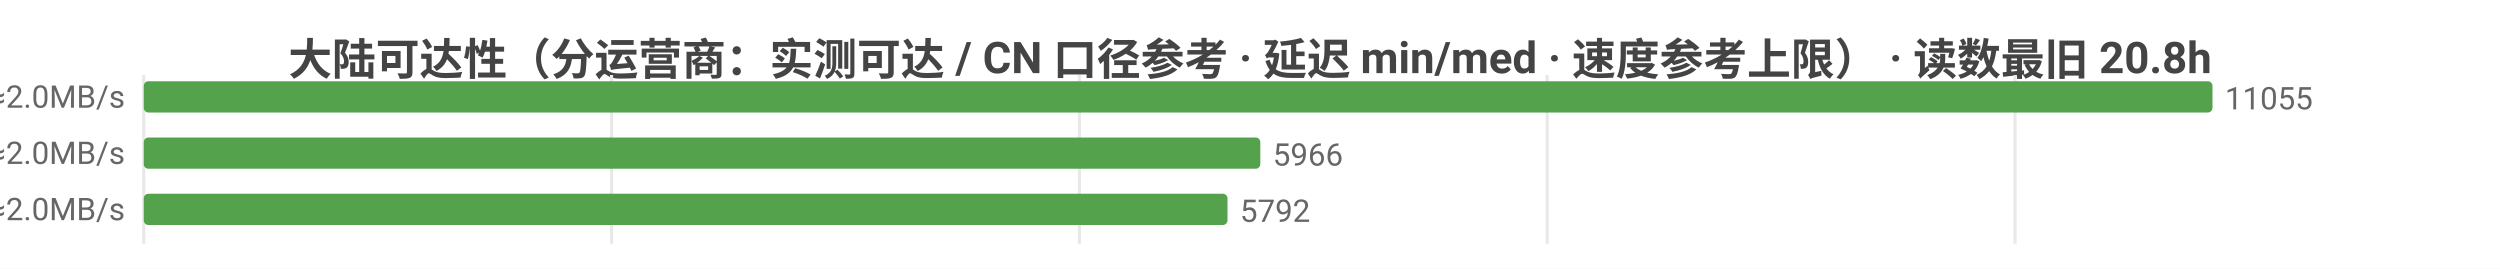
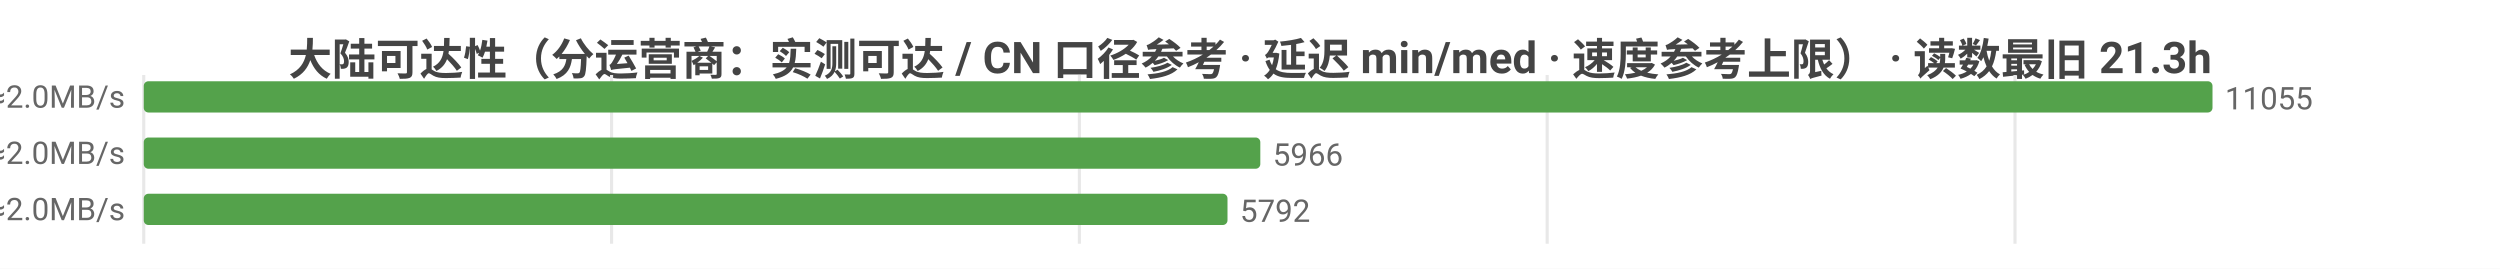
<svg xmlns="http://www.w3.org/2000/svg" width="800" height="86" viewBox="0 0 800 86">
  <rect width="800" height="86" fill="#ffffff" />
  <style>text{font-family:system-ui,-apple-system,'Segoe UI',Roboto,'PingFang SC','Microsoft YaHei','Noto Sans CJK SC',sans-serif}.g{stroke:#e8e8e8;stroke-width:1}.a{stroke:#999;stroke-width:1}.t{font-size:10px;fill:#666}.m{font-size:10px;text-anchor:middle;fill:#666}.e{font-size:10px;text-anchor:end;fill:#666}.l{font-size:11px;fill:#333}.tt{font-size:14px;font-weight:600;text-anchor:middle;fill:#444}.em{font-size:13px;text-anchor:middle;fill:#999}</style>
-   <text class="tt" x="400.0" y="24">大陆可达性（分运营商：实测可达 / CN 口径参考 · 延迟 min/med · 速度参考上限） · 读数最旧 20.8h</text>
+   <text class="tt" x="400.0" y="24">大陆可达性（分运营商：实测可达 / CN 口径参考 · 延迟 min/med · 速度参考上限） · 读数最旧 21.3h</text>
  <line class="g" x1="46" y1="24" x2="46" y2="78" />
  <line class="g" x1="195.7" y1="24" x2="195.7" y2="78" />
  <line class="g" x1="345.4" y1="24" x2="345.4" y2="78" />
  <line class="g" x1="495.1" y1="24" x2="495.1" y2="78" />
  <line class="g" x1="644.8" y1="24" x2="644.8" y2="78" />
  <text class="e" x="40" y="35">中国电信  实测可达 11055/11056 · CN口径 15370  min25/med239ms  ≈2.0MB/s</text>
  <rect x="46" y="26" width="662" height="10" fill="#54a24b" rx="1.5" />
  <text class="t" x="712" y="35">11055</text>
  <text class="e" x="40" y="53">中国联通  实测可达 5966/5966 · CN口径 15370  min13/med237ms  ≈2.0MB/s</text>
  <rect x="46" y="44" width="357.3" height="10" fill="#54a24b" rx="1.5" />
  <text class="t" x="407.3" y="53">5966</text>
  <text class="e" x="40" y="71">中国移动  实测可达 5792/5792 · CN口径 15370  min27/med242ms  ≈2.0MB/s</text>
  <rect x="46" y="62" width="346.8" height="10" fill="#54a24b" rx="1.5" />
  <text class="t" x="396.8" y="71">5792</text>
</svg>
